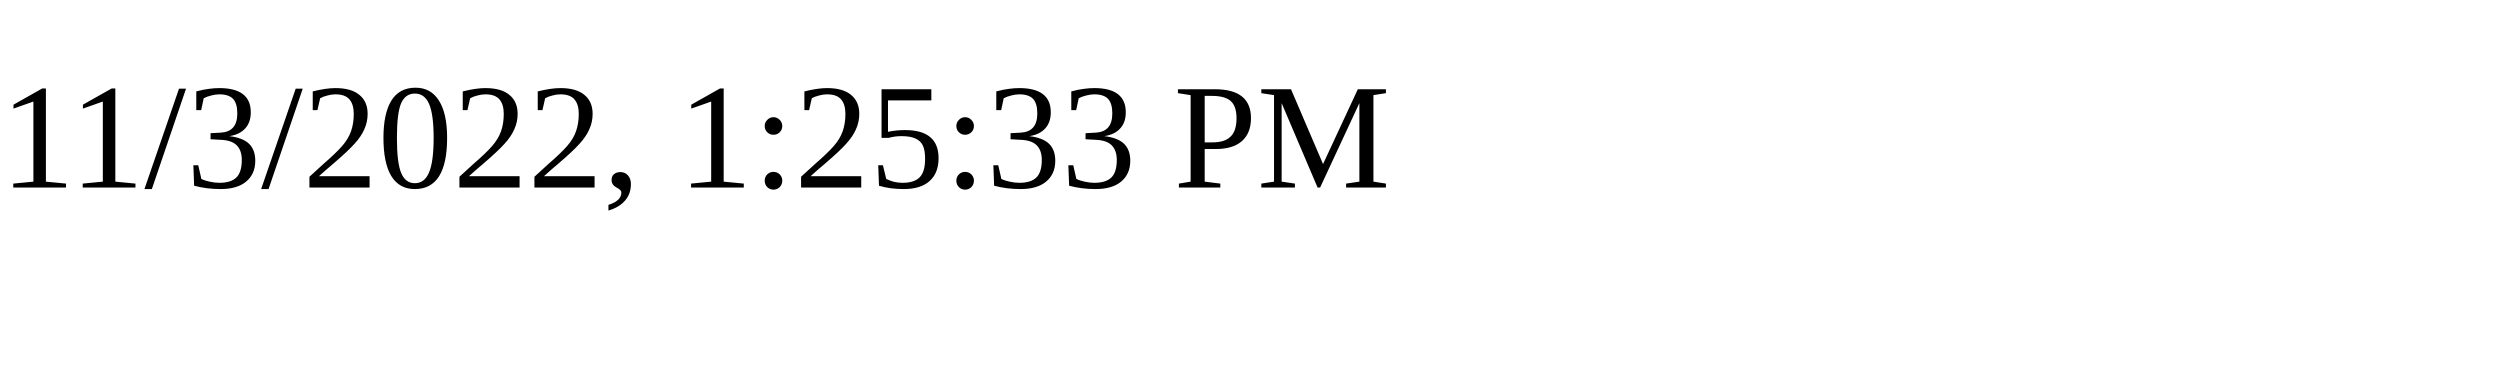
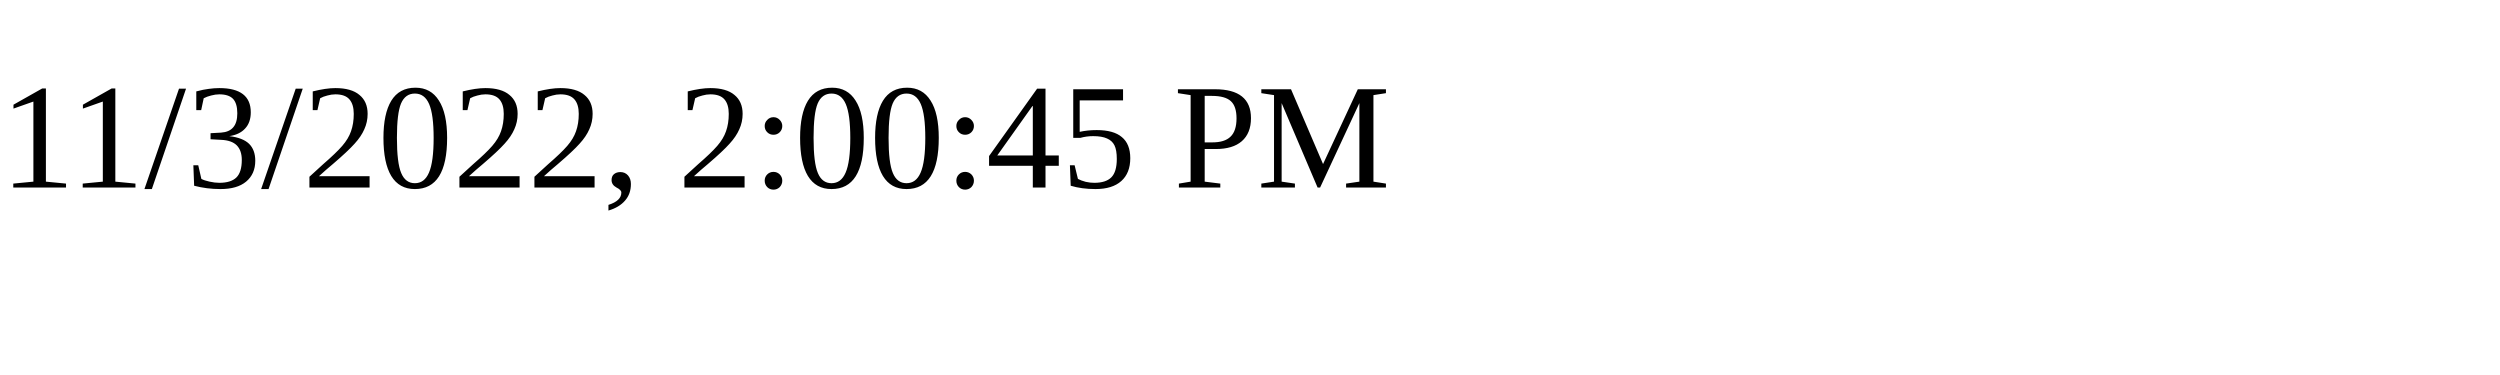
<svg xmlns="http://www.w3.org/2000/svg" height="30" width="200">
-   <text x="0" y="15">11/3/2022, 1:25:33 PM</text>
+   <text x="0" y="15">11/3/2022, 2:00:45 PM</text>
</svg>
